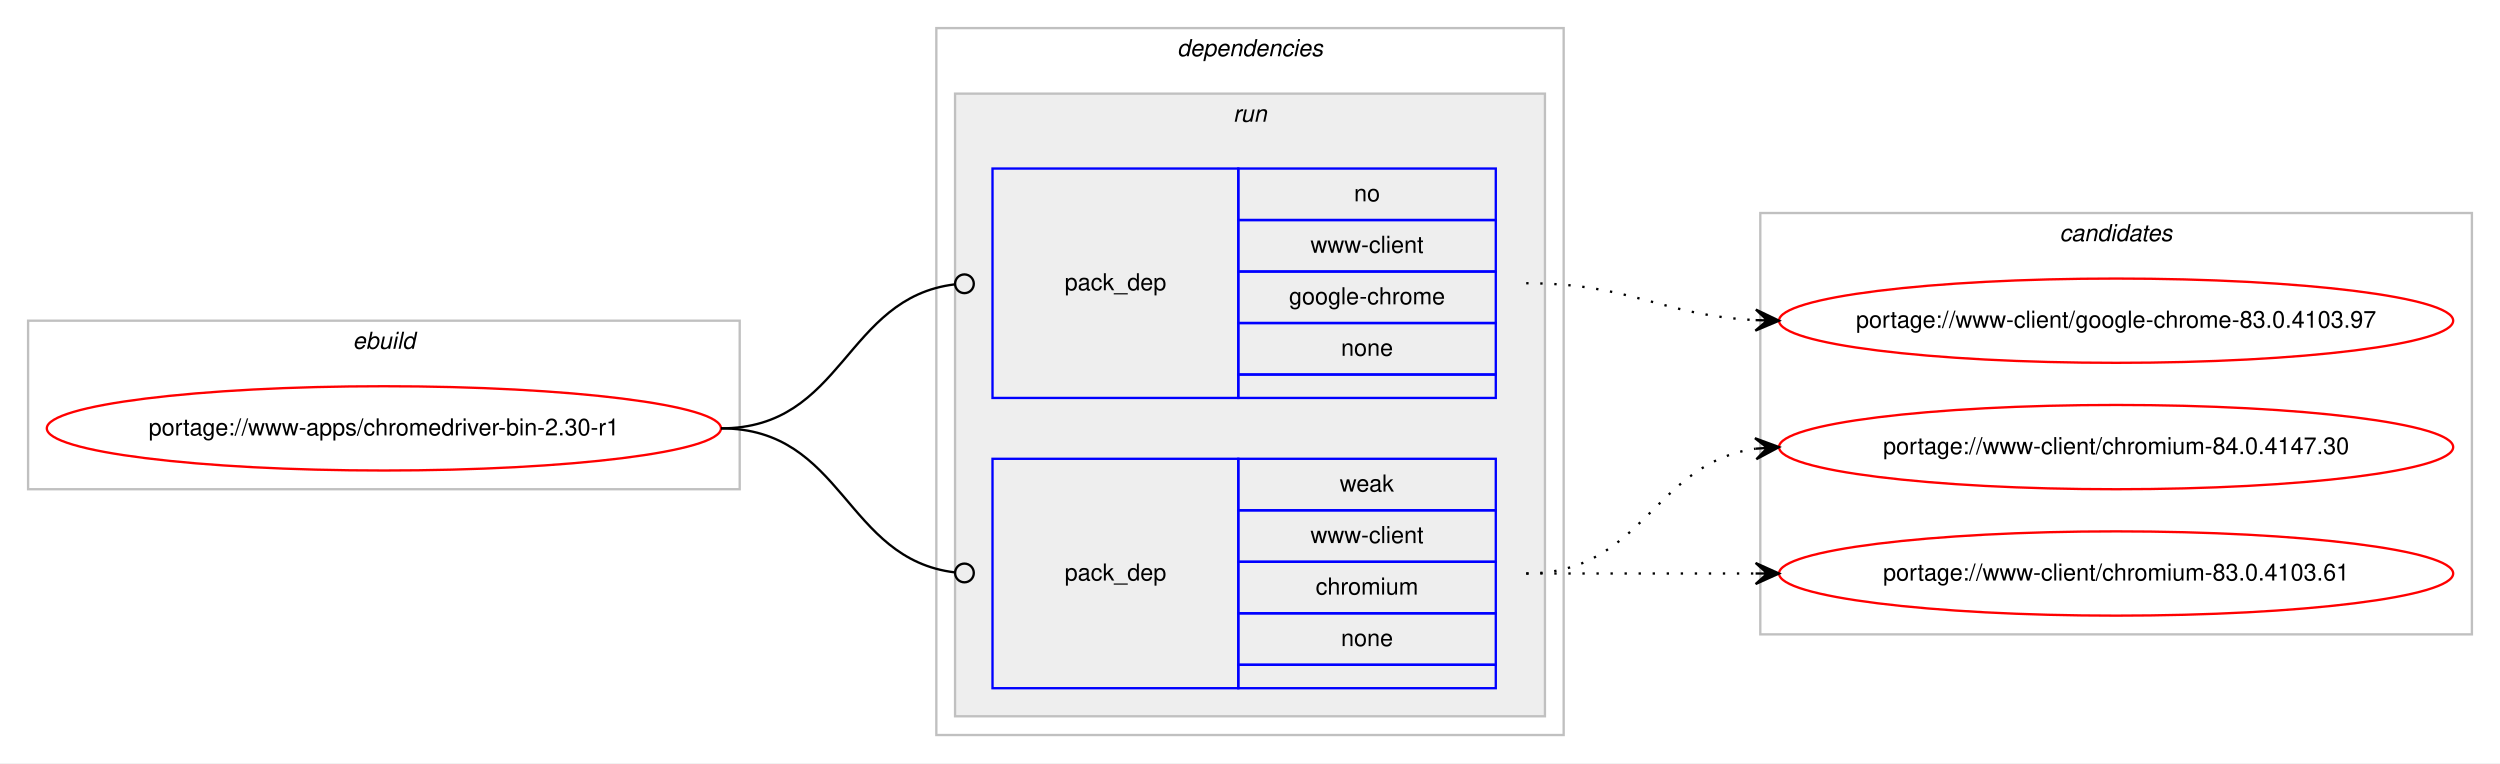
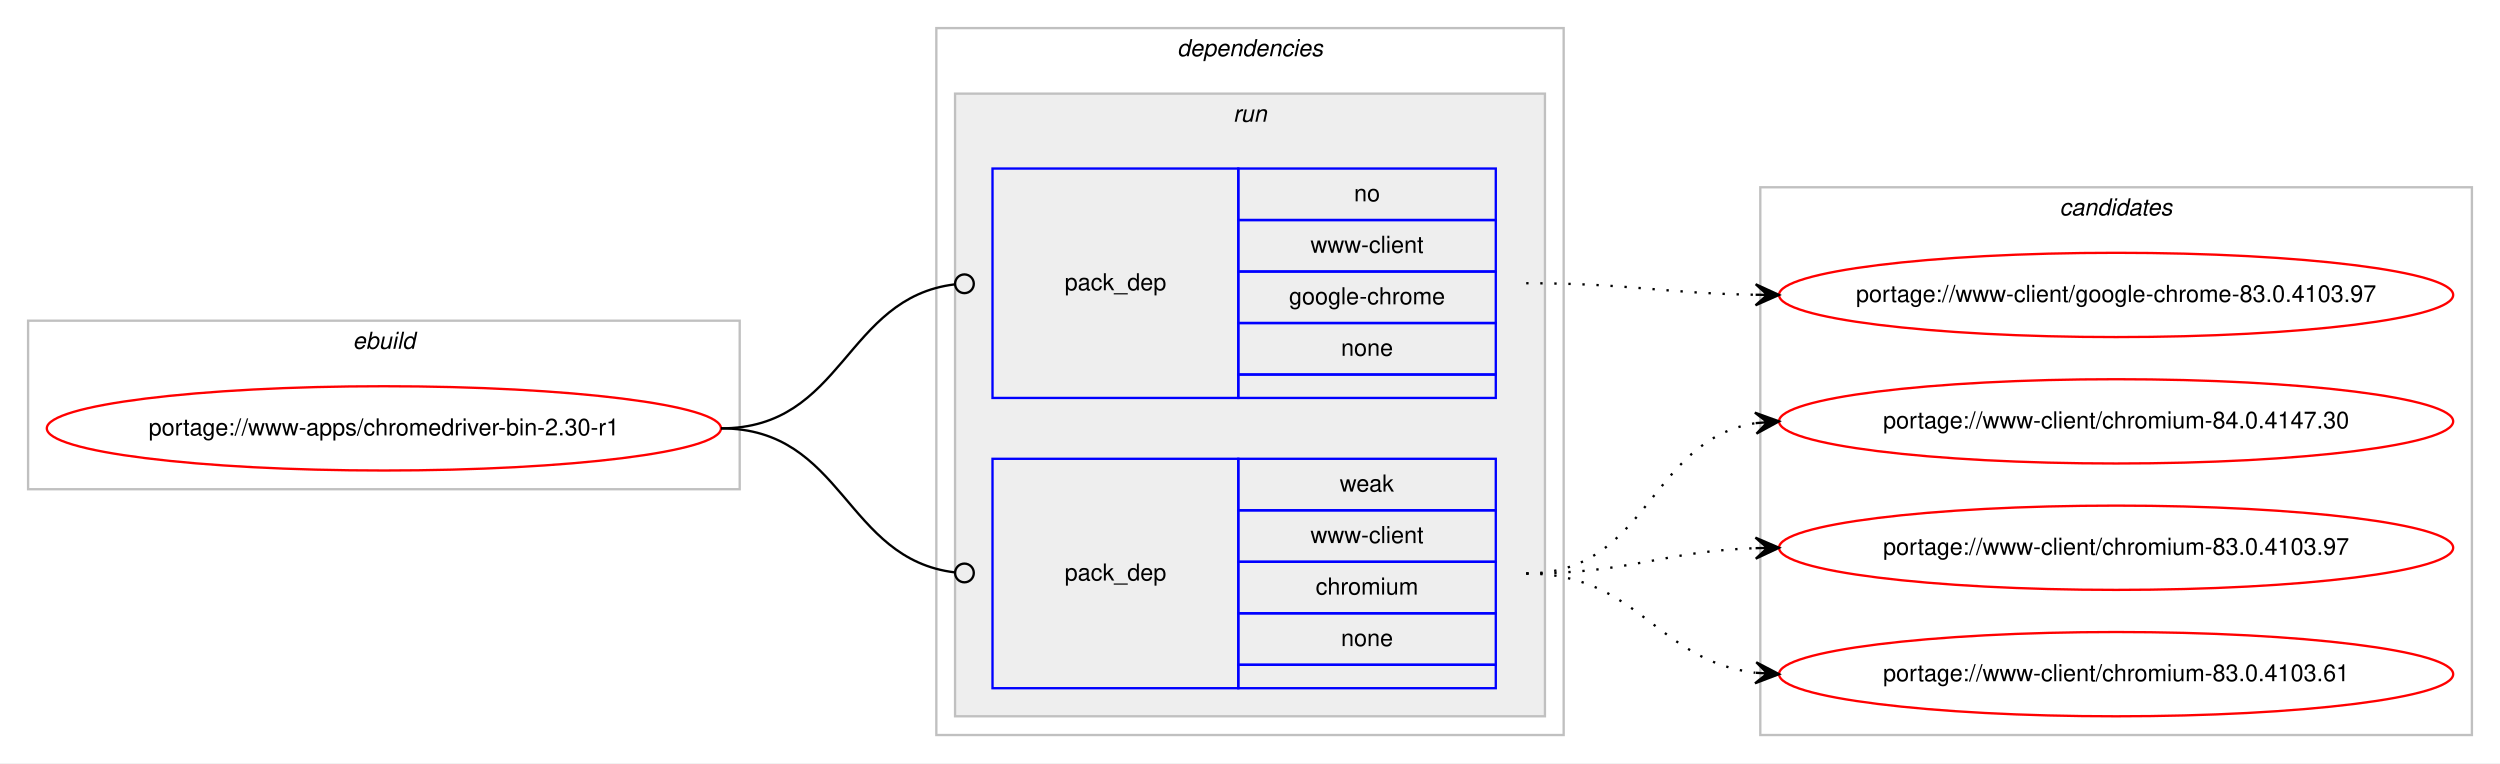
<svg xmlns="http://www.w3.org/2000/svg" xmlns:xlink="http://www.w3.org/1999/xlink" width="1068pt" height="326pt" viewBox="0.00 0.00 1068.00 326.00">
  <g id="graph0" class="graph" transform="scale(1 1) rotate(0) translate(4 322)">
    <polygon fill="#ffffff" stroke="transparent" points="-4,4 -4,-322 1064,-322 1064,4 -4,4" />
    <g id="clust1" class="cluster">
      <polygon fill="none" stroke="#c0c0c0" points="8,-113 8,-185 312,-185 312,-113 8,-113" />
      <text text-anchor="start" x="146.663" y="-173" font-family="Helvetica,sans-Serif" font-style="italic" font-size="10.00" fill="#000000">ebuild</text>
    </g>
    <g id="clust2" class="cluster">
      <polygon fill="none" stroke="#c0c0c0" points="396,-8 396,-310 664,-310 664,-8 396,-8" />
      <text text-anchor="start" x="498.875" y="-298" font-family="Helvetica,sans-Serif" font-style="italic" font-size="10.00" fill="#000000">dependencies</text>
    </g>
    <g id="clust5" class="cluster">
      <polygon fill="#eeeeee" stroke="#c0c0c0" points="404,-16 404,-282 656,-282 656,-16 404,-16" />
      <text text-anchor="start" x="522.777" y="-270" font-family="Helvetica,sans-Serif" font-style="italic" font-size="10.00" fill="#000000">run</text>
    </g>
    <g id="clust8" class="cluster">
-       <polygon fill="none" stroke="#c0c0c0" points="748,-51 748,-231 1052,-231 1052,-51 748,-51" />
-       <text text-anchor="start" x="875.824" y="-219" font-family="Helvetica,sans-Serif" font-style="italic" font-size="10.00" fill="#000000">candidates</text>
+       <polygon fill="none" stroke="#c0c0c0" points="748,-8 748,-242 1052,-242 1052,-8 748,-8" />
+       <text text-anchor="start" x="875.824" y="-230" font-family="Helvetica,sans-Serif" font-style="italic" font-size="10.00" fill="#000000">candidates</text>
    </g>
    <g id="node1" class="node">
      <g id="a_node1">
        <a xlink:href="../www-apps/chromedriver-bin-2.30-r1.svg" xlink:title="portage://www-apps/chromedriver-bin-2.30-r1">
          <ellipse fill="none" stroke="#ff0000" cx="160" cy="-139" rx="144" ry="18" />
          <text text-anchor="middle" x="160" y="-136" font-family="Helvetica,sans-Serif" font-size="10.00" fill="#000000">portage://www-apps/chromedriver-bin-2.30-r1</text>
        </a>
      </g>
    </g>
    <g id="node2" class="node">
      <polygon fill="none" stroke="#0000ff" points="420,-152 420,-250 525,-250 525,-152 420,-152" />
      <text text-anchor="start" x="450.823" y="-198" font-family="Helvetica,sans-Serif" font-size="10.00" fill="#000000">pack_dep</text>
      <polygon fill="none" stroke="#0000ff" points="525,-228 525,-250 635,-250 635,-228 525,-228" />
      <text text-anchor="start" x="574.441" y="-236" font-family="Helvetica,sans-Serif" font-size="10.00" fill="#000000">no</text>
      <polygon fill="none" stroke="#0000ff" points="525,-206 525,-228 635,-228 635,-206 525,-206" />
      <text text-anchor="start" x="555.84" y="-214" font-family="Helvetica,sans-Serif" font-size="10.00" fill="#000000">www-client</text>
      <polygon fill="none" stroke="#0000ff" points="525,-184 525,-206 635,-206 635,-184 525,-184" />
      <text text-anchor="start" x="546.661" y="-192" font-family="Helvetica,sans-Serif" font-size="10.00" fill="#000000">google-chrome</text>
      <polygon fill="none" stroke="#0000ff" points="525,-162 525,-184 635,-184 635,-162 525,-162" />
      <text text-anchor="start" x="568.882" y="-170" font-family="Helvetica,sans-Serif" font-size="10.00" fill="#000000">none</text>
      <polygon fill="none" stroke="#0000ff" points="525,-152 525,-162 635,-162 635,-152 525,-152" />
    </g>
    <g id="edge1" class="edge">
      <path fill="none" stroke="#000000" d="M304,-139C356.537,-139 356.777,-194.863 404.002,-200.537" />
      <ellipse fill="none" stroke="#000000" cx="408.007" cy="-200.769" rx="4" ry="4" />
    </g>
    <g id="node3" class="node">
      <polygon fill="none" stroke="#0000ff" points="420,-28 420,-126 525,-126 525,-28 420,-28" />
      <text text-anchor="start" x="450.823" y="-74" font-family="Helvetica,sans-Serif" font-size="10.00" fill="#000000">pack_dep</text>
      <polygon fill="none" stroke="#0000ff" points="525,-104 525,-126 635,-126 635,-104 525,-104" />
      <text text-anchor="start" x="568.332" y="-112" font-family="Helvetica,sans-Serif" font-size="10.00" fill="#000000">weak</text>
      <polygon fill="none" stroke="#0000ff" points="525,-82 525,-104 635,-104 635,-82 525,-82" />
      <text text-anchor="start" x="555.84" y="-90" font-family="Helvetica,sans-Serif" font-size="10.00" fill="#000000">www-client</text>
      <polygon fill="none" stroke="#0000ff" points="525,-60 525,-82 635,-82 635,-60 525,-60" />
      <text text-anchor="start" x="558.058" y="-68" font-family="Helvetica,sans-Serif" font-size="10.00" fill="#000000">chromium</text>
      <polygon fill="none" stroke="#0000ff" points="525,-38 525,-60 635,-60 635,-38 525,-38" />
      <text text-anchor="start" x="568.882" y="-46" font-family="Helvetica,sans-Serif" font-size="10.00" fill="#000000">none</text>
      <polygon fill="none" stroke="#0000ff" points="525,-28 525,-38 635,-38 635,-28 525,-28" />
    </g>
    <g id="edge2" class="edge">
      <path fill="none" stroke="#000000" d="M304,-139C356.537,-139 356.777,-83.137 404.002,-77.463" />
      <ellipse fill="none" stroke="#000000" cx="408.007" cy="-77.231" rx="4" ry="4" />
    </g>
    <g id="node4" class="node">
      <g id="a_node4">
        <a xlink:href="../www-client/google-chrome-83.0.4103.97.svg" xlink:title="portage://www-client/google-chrome-83.0.4103.97">
-           <ellipse fill="none" stroke="#ff0000" cx="900" cy="-185" rx="144" ry="18" />
-           <text text-anchor="middle" x="900" y="-182" font-family="Helvetica,sans-Serif" font-size="10.00" fill="#000000">portage://www-client/google-chrome-83.0.4103.97</text>
+           <ellipse fill="none" stroke="#ff0000" cx="900" cy="-196" rx="144" ry="18" />
+           <text text-anchor="middle" x="900" y="-193" font-family="Helvetica,sans-Serif" font-size="10.00" fill="#000000">portage://www-client/google-chrome-83.0.4103.97</text>
        </a>
      </g>
    </g>
    <g id="edge3" class="edge">
-       <path fill="none" stroke="#000000" stroke-dasharray="1,5" d="M648,-201C692.923,-201 705.643,-187.287 745.786,-185.251" />
-       <polygon fill="#000000" stroke="#000000" points="756,-185 746.114,-189.745 751.001,-185.123 746.003,-185.246 746.003,-185.246 746.003,-185.246 751.001,-185.123 745.892,-180.747 756,-185 756,-185" />
+       <path fill="none" stroke="#000000" stroke-dasharray="1,5" d="M648,-201C692.485,-201 705.983,-196.715 745.869,-196.078" />
+       <polygon fill="#000000" stroke="#000000" points="756,-196 746.035,-200.577 751,-196.039 746,-196.078 746,-196.078 746,-196.078 751,-196.039 745.965,-191.578 756,-196 756,-196" />
    </g>
    <g id="node5" class="node">
      <g id="a_node5">
        <a xlink:href="../www-client/chromium-84.0.4147.30.svg" xlink:title="portage://www-client/chromium-84.0.4147.30">
-           <ellipse fill="none" stroke="#ff0000" cx="900" cy="-131" rx="144" ry="18" />
-           <text text-anchor="middle" x="900" y="-128" font-family="Helvetica,sans-Serif" font-size="10.00" fill="#000000">portage://www-client/chromium-84.0.4147.30</text>
+           <ellipse fill="none" stroke="#ff0000" cx="900" cy="-142" rx="144" ry="18" />
+           <text text-anchor="middle" x="900" y="-139" font-family="Helvetica,sans-Serif" font-size="10.00" fill="#000000">portage://www-client/chromium-84.0.4147.30</text>
        </a>
      </g>
    </g>
    <g id="edge4" class="edge">
-       <path fill="none" stroke="#000000" stroke-dasharray="1,5" d="M648,-77C698.102,-77 702.012,-124.066 745.979,-130.317" />
-       <polygon fill="#000000" stroke="#000000" points="756,-131 745.717,-134.81 751.012,-130.66 746.023,-130.32 746.023,-130.32 746.023,-130.32 751.012,-130.66 746.329,-125.831 756,-131 756,-131" />
+       <path fill="none" stroke="#000000" stroke-dasharray="1,5" d="M648,-77C700.412,-77 700.249,-133.891 745.884,-141.225" />
+       <polygon fill="#000000" stroke="#000000" points="756,-142 745.685,-145.723 751.015,-141.618 746.029,-141.236 746.029,-141.236 746.029,-141.236 751.015,-141.618 746.373,-136.749 756,-142 756,-142" />
    </g>
    <g id="node6" class="node">
      <g id="a_node6">
-         <a xlink:href="../www-client/chromium-83.0.4103.61.svg" xlink:title="portage://www-client/chromium-83.0.4103.61">
-           <ellipse fill="none" stroke="#ff0000" cx="900" cy="-77" rx="144" ry="18" />
-           <text text-anchor="middle" x="900" y="-74" font-family="Helvetica,sans-Serif" font-size="10.00" fill="#000000">portage://www-client/chromium-83.0.4103.61</text>
+         <a xlink:href="../www-client/chromium-83.0.4103.97.svg" xlink:title="portage://www-client/chromium-83.0.4103.97">
+           <ellipse fill="none" stroke="#ff0000" cx="900" cy="-88" rx="144" ry="18" />
+           <text text-anchor="middle" x="900" y="-85" font-family="Helvetica,sans-Serif" font-size="10.00" fill="#000000">portage://www-client/chromium-83.0.4103.97</text>
        </a>
      </g>
    </g>
    <g id="edge5" class="edge">
-       <path fill="none" stroke="#000000" stroke-dasharray="1,5" d="M648,-77C692.438,-77 706.02,-77 745.878,-77" />
-       <polygon fill="#000000" stroke="#000000" points="756,-77 746,-81.5 751,-77 746,-77 746,-77 746,-77 751,-77 746,-72.5 756,-77 756,-77" />
+       <path fill="none" stroke="#000000" stroke-dasharray="1,5" d="M648,-77C692.667,-77 705.842,-86.428 745.834,-87.827" />
+       <polygon fill="#000000" stroke="#000000" points="756,-88 745.925,-92.329 751.001,-87.915 746.001,-87.83 746.001,-87.83 746.001,-87.83 751.001,-87.915 746.078,-83.331 756,-88 756,-88" />
+     </g>
+     <g id="node7" class="node">
+       <g id="a_node7">
+         <a xlink:href="../www-client/chromium-83.0.4103.61.svg" xlink:title="portage://www-client/chromium-83.0.4103.61">
+           <ellipse fill="none" stroke="#ff0000" cx="900" cy="-34" rx="144" ry="18" />
+           <text text-anchor="middle" x="900" y="-31" font-family="Helvetica,sans-Serif" font-size="10.00" fill="#000000">portage://www-client/chromium-83.0.4103.61</text>
+         </a>
+       </g>
+     </g>
+     <g id="edge6" class="edge">
+       <path fill="none" stroke="#000000" stroke-dasharray="1,5" d="M648,-77C696.032,-77 703.446,-39.834 745.766,-34.608" />
+       <polygon fill="#000000" stroke="#000000" points="756,-34 746.284,-39.085 751.009,-34.297 746.018,-34.593 746.018,-34.593 746.018,-34.593 751.009,-34.297 745.751,-30.101 756,-34 756,-34" />
    </g>
  </g>
</svg>
